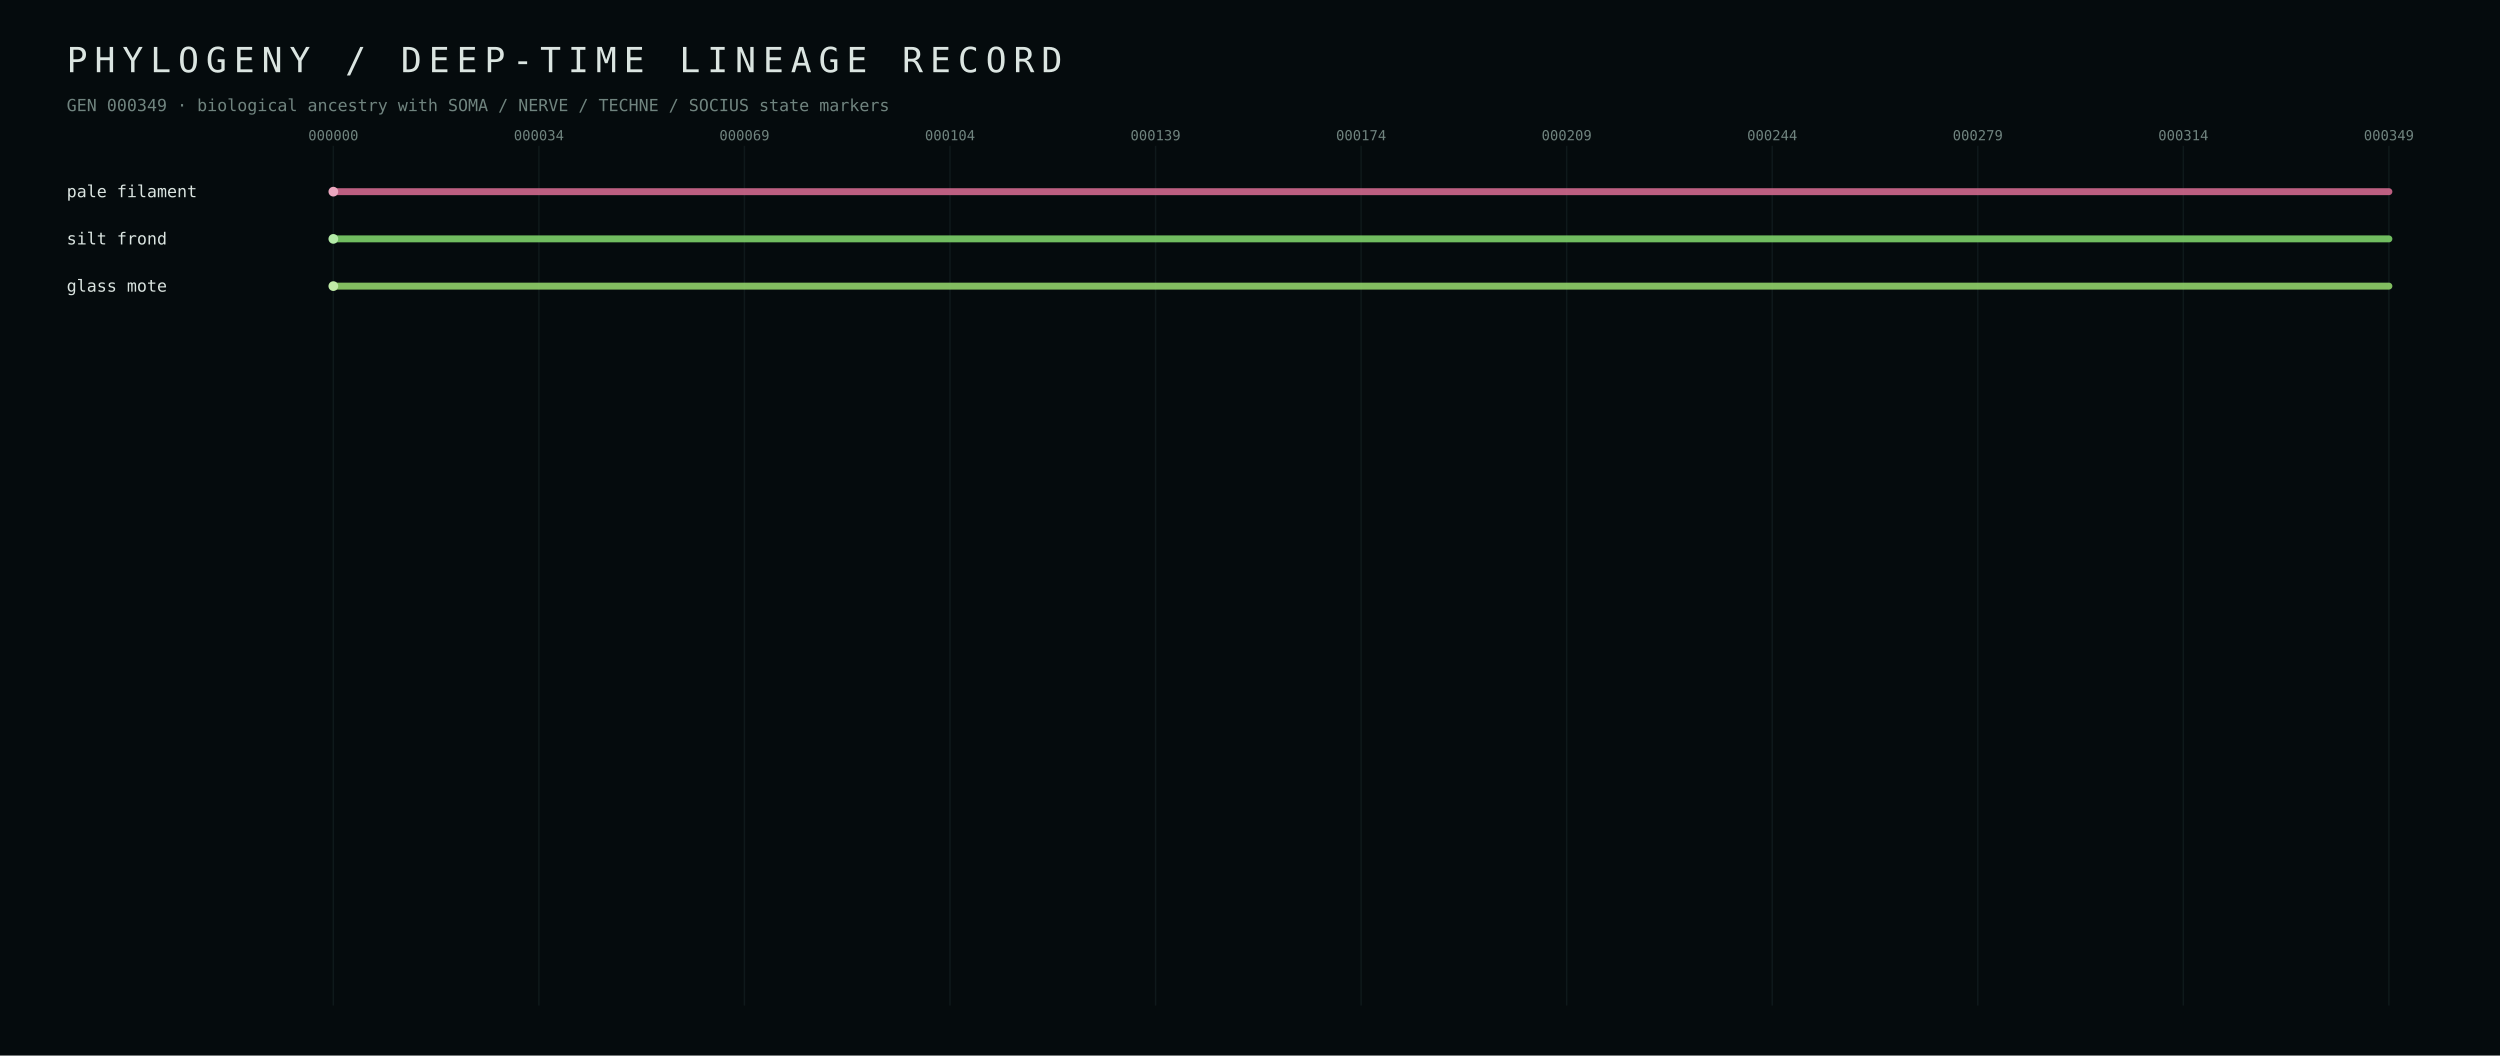
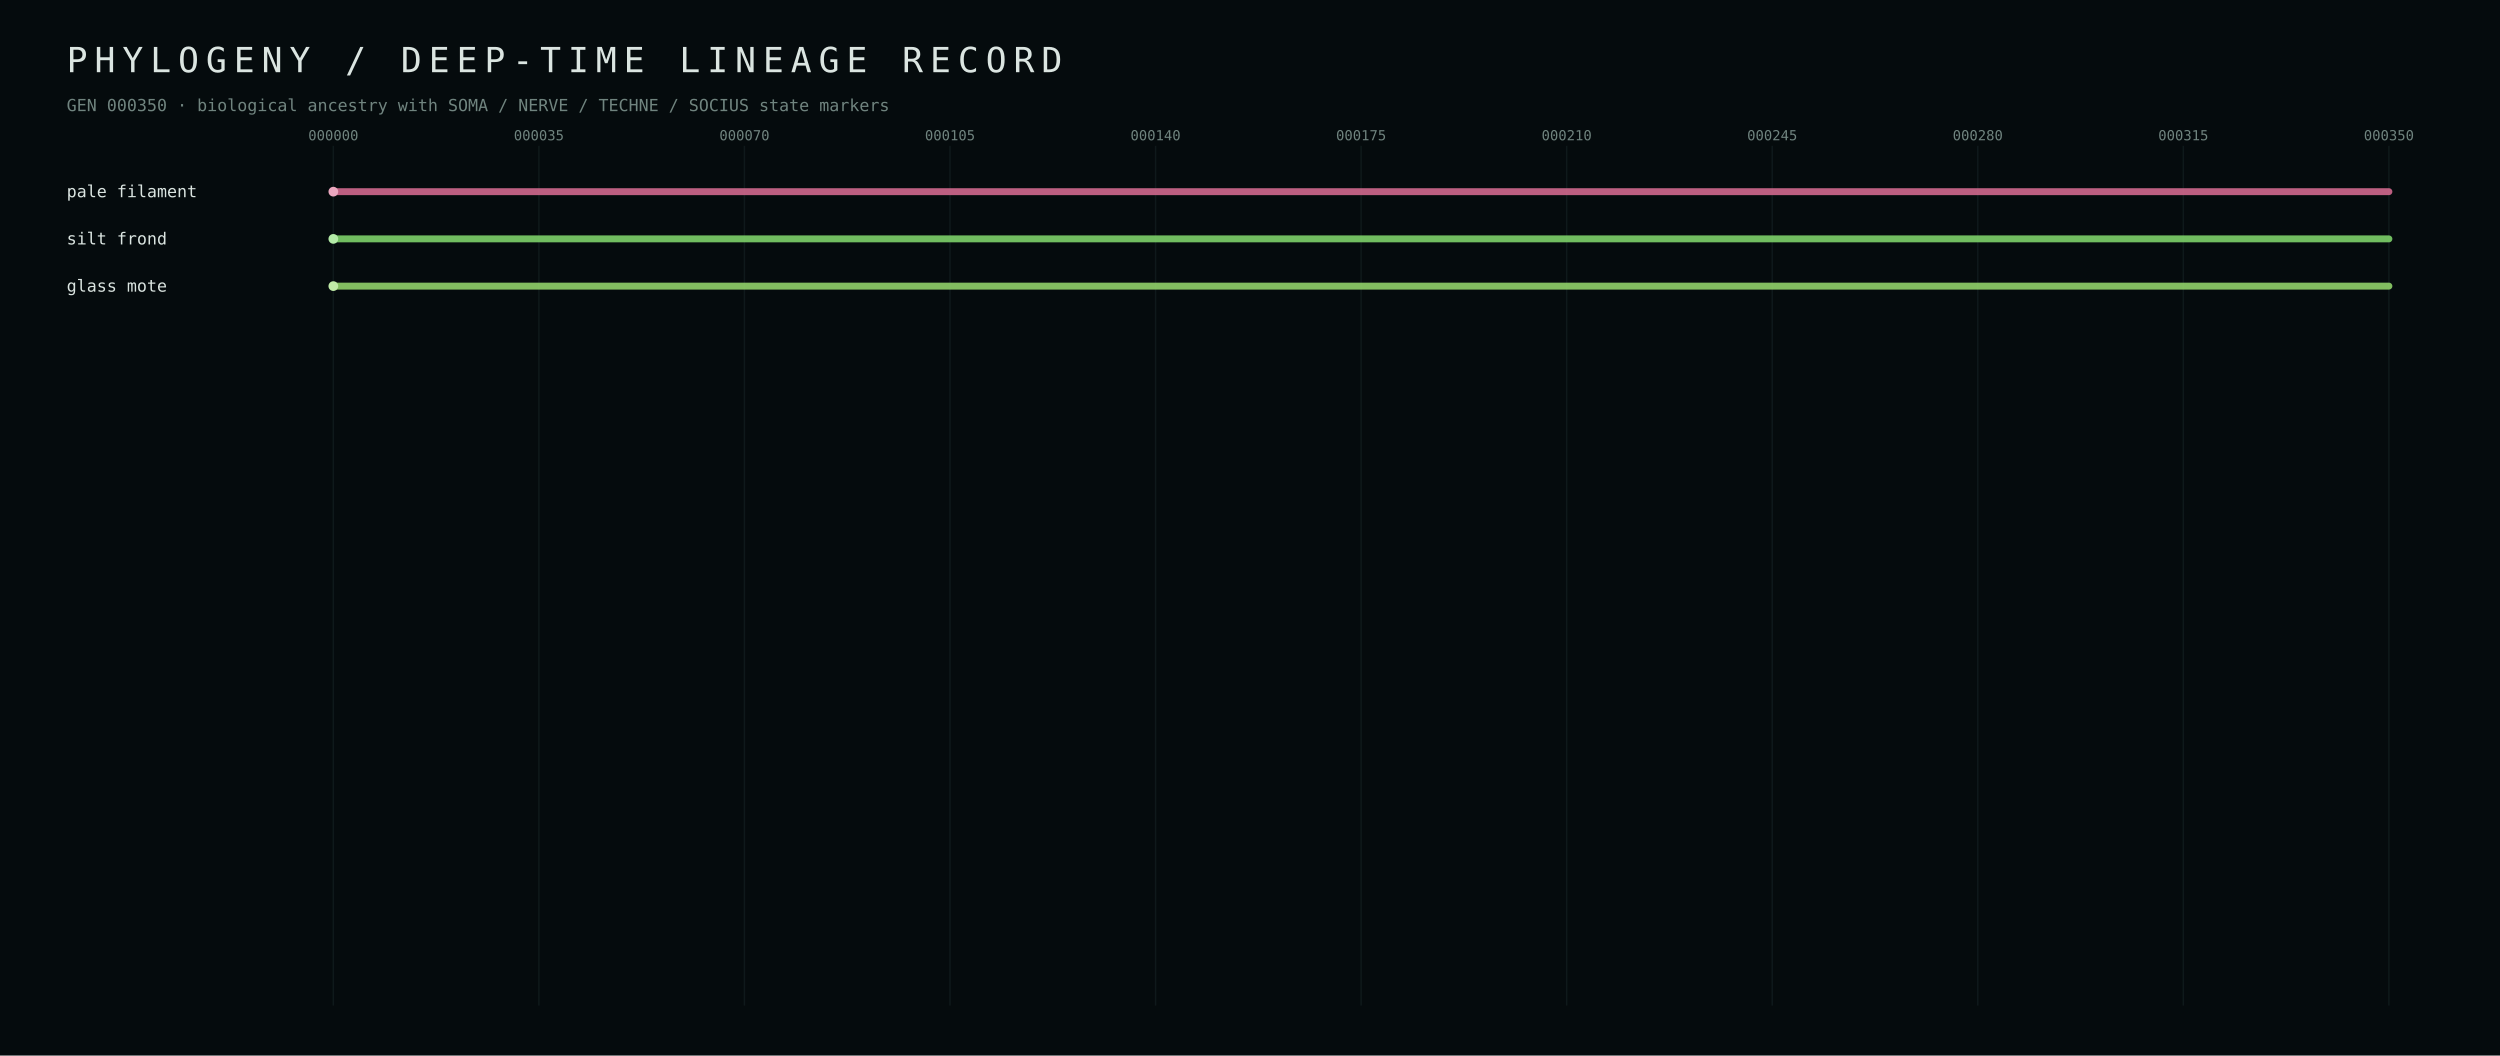
<svg xmlns="http://www.w3.org/2000/svg" width="1800" height="760" viewBox="0 0 1800 760">
  <defs>
    <style>text{font-family:ui-monospace,SFMono-Regular,Menlo,Consolas,monospace;fill:#dbe5e1} .muted{fill:#70847f} .tiny{font-size:10px} .small{font-size:12px} .hair{stroke:#223437;stroke-width:1}</style>
  </defs>
  <rect width="100%" height="100%" fill="#050b0d" />
  <text x="48" y="52" font-size="25" letter-spacing="5">PHYLOGENY / DEEP-TIME LINEAGE RECORD</text>
-   <text x="48" y="80" class="small muted">GEN 000349 · biological ancestry with SOMA / NERVE / TECHNE / SOCIUS state markers</text>
+   <text x="48" y="80" class="small muted">GEN 000350 · biological ancestry with SOMA / NERVE / TECHNE / SOCIUS state markers</text>
  <line x1="240.0" y1="105" x2="240.0" y2="724" class="hair" opacity="0.35" />
  <text x="240.0" y="101" text-anchor="middle" class="tiny muted">000000</text>
  <line x1="388.0" y1="105" x2="388.0" y2="724" class="hair" opacity="0.35" />
-   <text x="388.0" y="101" text-anchor="middle" class="tiny muted">000034</text>
+   <text x="388.0" y="101" text-anchor="middle" class="tiny muted">000035</text>
  <line x1="536.0" y1="105" x2="536.0" y2="724" class="hair" opacity="0.35" />
-   <text x="536.0" y="101" text-anchor="middle" class="tiny muted">000069</text>
+   <text x="536.0" y="101" text-anchor="middle" class="tiny muted">000070</text>
  <line x1="684.0" y1="105" x2="684.0" y2="724" class="hair" opacity="0.35" />
-   <text x="684.0" y="101" text-anchor="middle" class="tiny muted">000104</text>
+   <text x="684.0" y="101" text-anchor="middle" class="tiny muted">000105</text>
  <line x1="832.0" y1="105" x2="832.0" y2="724" class="hair" opacity="0.35" />
-   <text x="832.0" y="101" text-anchor="middle" class="tiny muted">000139</text>
+   <text x="832.0" y="101" text-anchor="middle" class="tiny muted">000140</text>
  <line x1="980.0" y1="105" x2="980.0" y2="724" class="hair" opacity="0.35" />
-   <text x="980.0" y="101" text-anchor="middle" class="tiny muted">000174</text>
+   <text x="980.0" y="101" text-anchor="middle" class="tiny muted">000175</text>
  <line x1="1128.0" y1="105" x2="1128.0" y2="724" class="hair" opacity="0.35" />
-   <text x="1128.0" y="101" text-anchor="middle" class="tiny muted">000209</text>
+   <text x="1128.0" y="101" text-anchor="middle" class="tiny muted">000210</text>
  <line x1="1276.0" y1="105" x2="1276.0" y2="724" class="hair" opacity="0.35" />
-   <text x="1276.0" y="101" text-anchor="middle" class="tiny muted">000244</text>
+   <text x="1276.0" y="101" text-anchor="middle" class="tiny muted">000245</text>
  <line x1="1424.0" y1="105" x2="1424.0" y2="724" class="hair" opacity="0.35" />
-   <text x="1424.0" y="101" text-anchor="middle" class="tiny muted">000279</text>
+   <text x="1424.0" y="101" text-anchor="middle" class="tiny muted">000280</text>
  <line x1="1572.0" y1="105" x2="1572.0" y2="724" class="hair" opacity="0.35" />
-   <text x="1572.0" y="101" text-anchor="middle" class="tiny muted">000314</text>
+   <text x="1572.0" y="101" text-anchor="middle" class="tiny muted">000315</text>
  <line x1="1720.0" y1="105" x2="1720.0" y2="724" class="hair" opacity="0.35" />
-   <text x="1720.0" y="101" text-anchor="middle" class="tiny muted">000349</text>
+   <text x="1720.0" y="101" text-anchor="middle" class="tiny muted">000350</text>
  <line x1="240.0" y1="138.0" x2="1720.0" y2="138.0" stroke="#d56b90" stroke-width="5" stroke-linecap="round" opacity="0.88" />
  <circle cx="240.0" cy="138.0" r="3.5" fill="#eba7bf" />
  <text x="48" y="142.0" class="small" fill="#eba7bf">pale filament</text>
  <line x1="240.0" y1="172.0" x2="1720.0" y2="172.0" stroke="#7fd56b" stroke-width="5" stroke-linecap="round" opacity="0.88" />
  <circle cx="240.0" cy="172.0" r="3.5" fill="#b3eba7" />
  <text x="48" y="176.0" class="small" fill="#b3eba7">silt frond</text>
  <line x1="240.0" y1="206.0" x2="1720.0" y2="206.0" stroke="#92d56b" stroke-width="5" stroke-linecap="round" opacity="0.88" />
  <circle cx="240.0" cy="206.0" r="3.5" fill="#c0eba7" />
  <text x="48" y="210.0" class="small" fill="#c0eba7">glass mote</text>
</svg>
